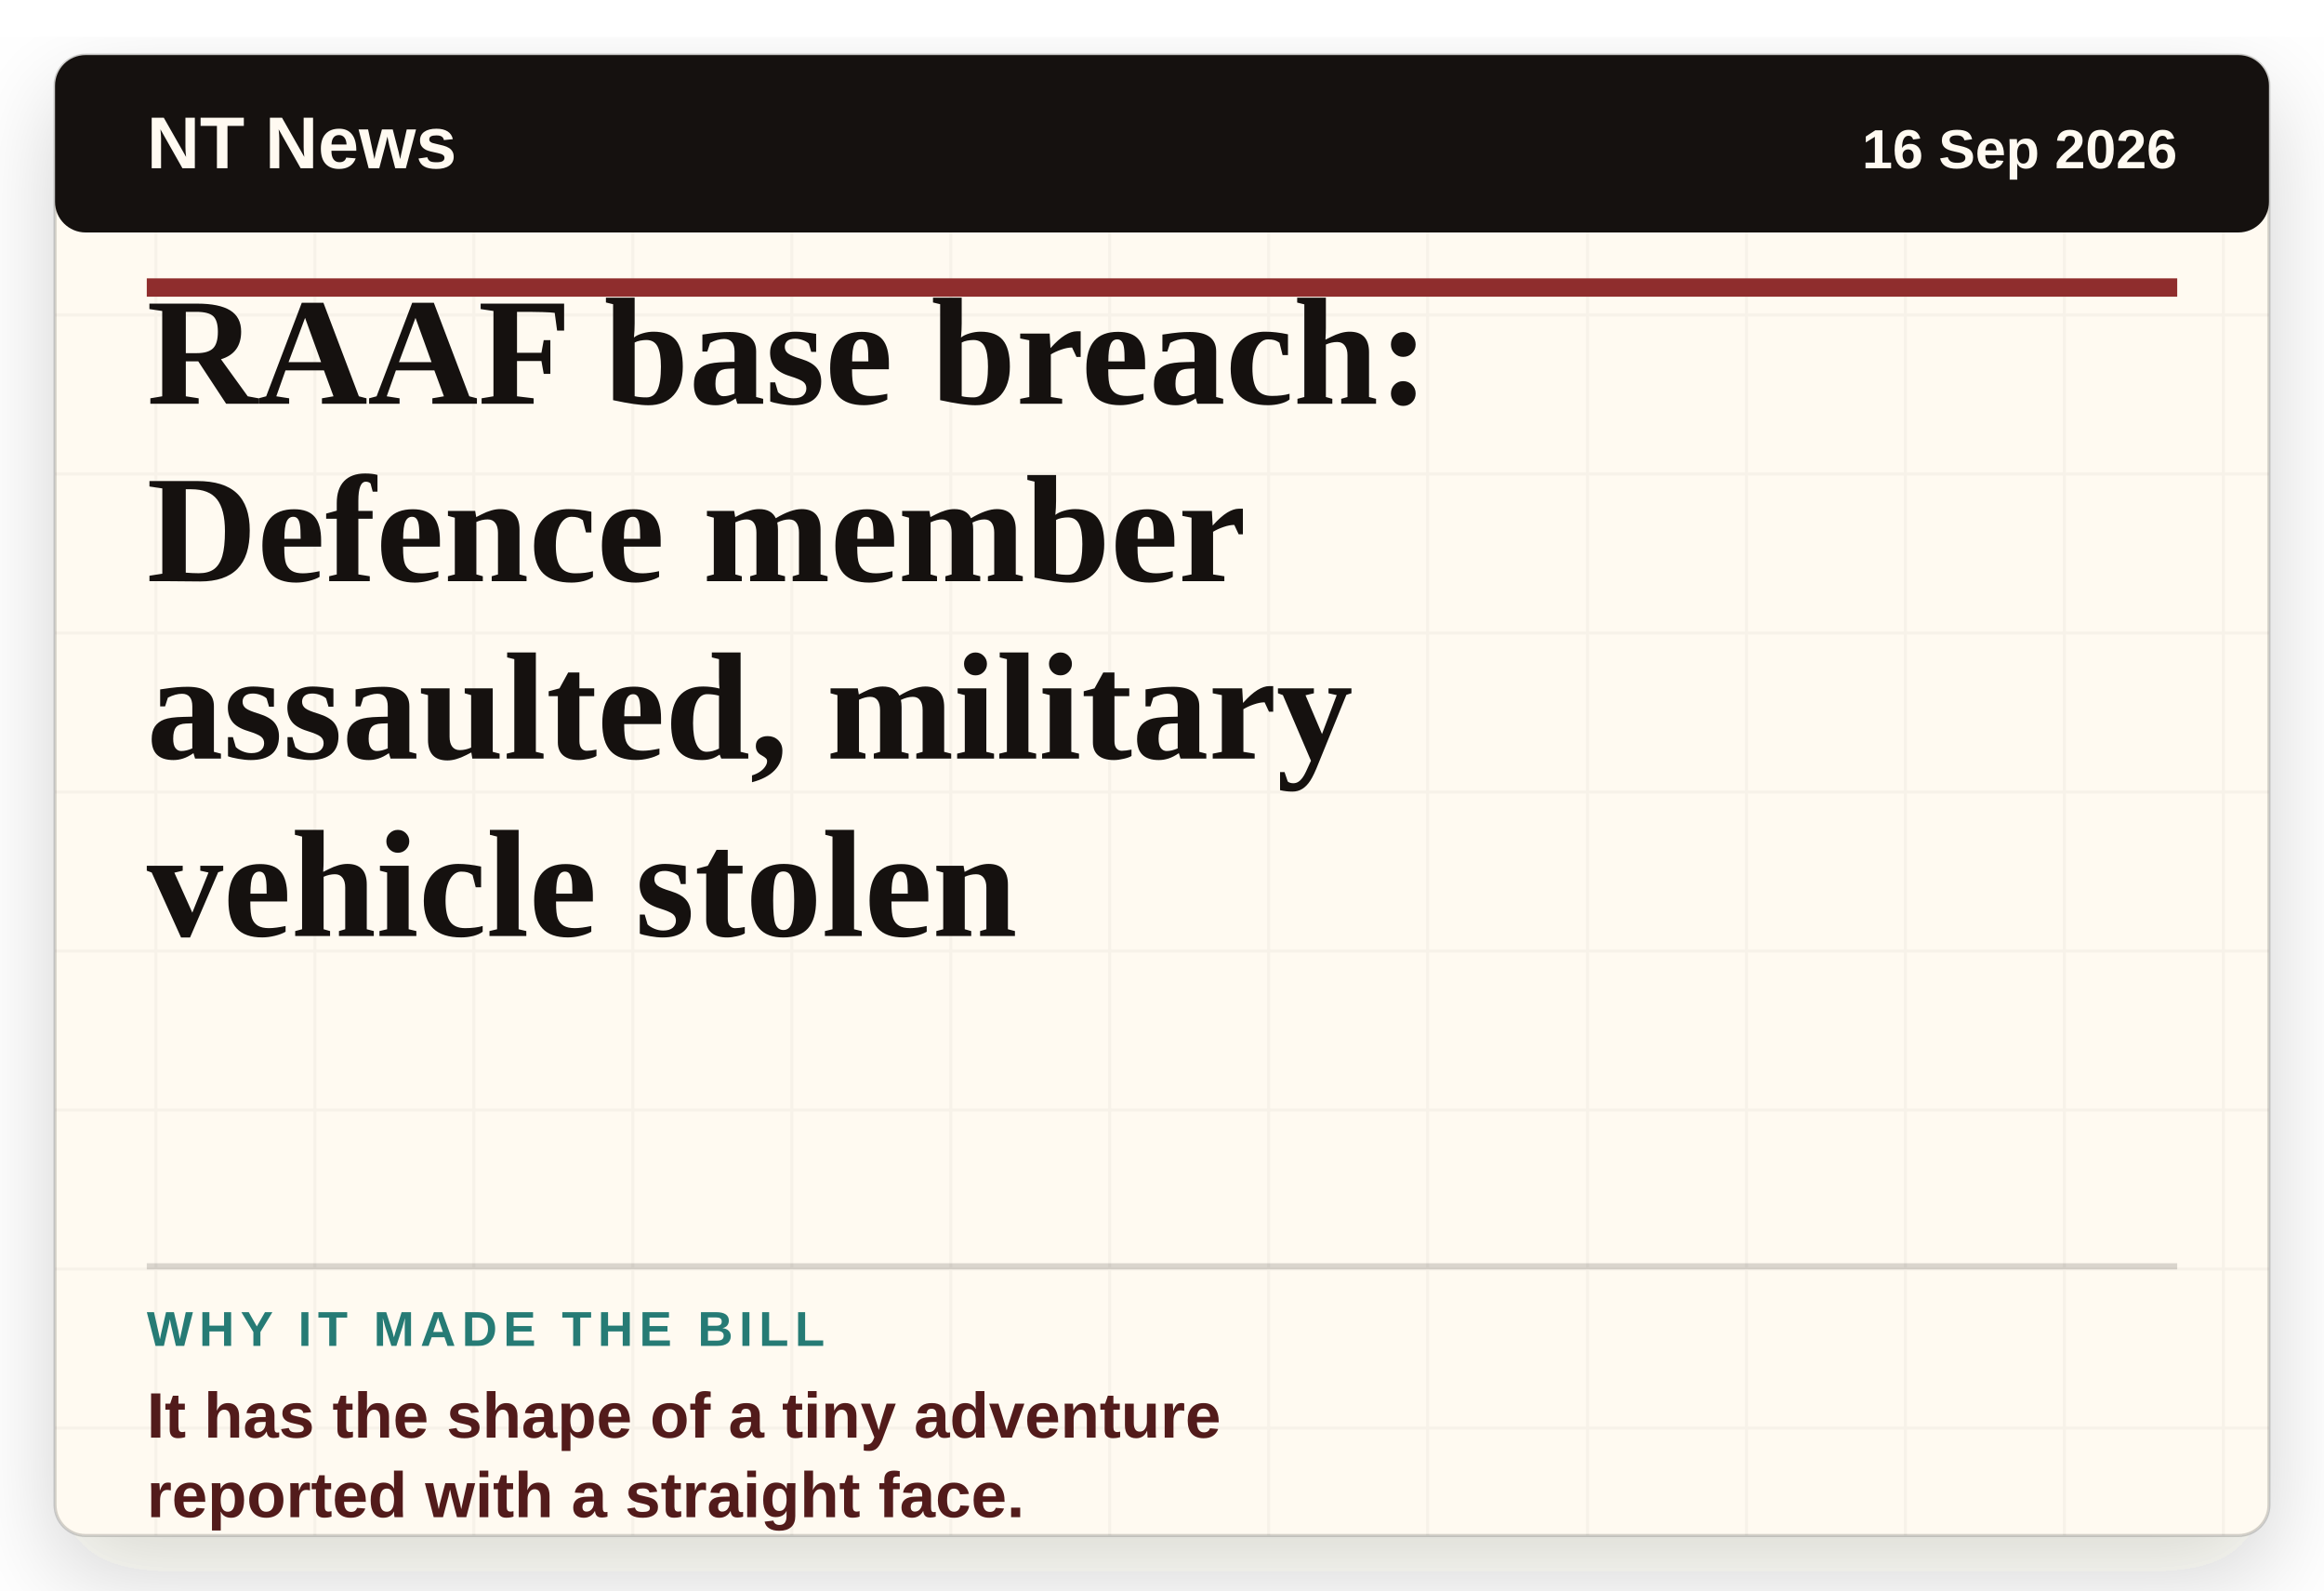
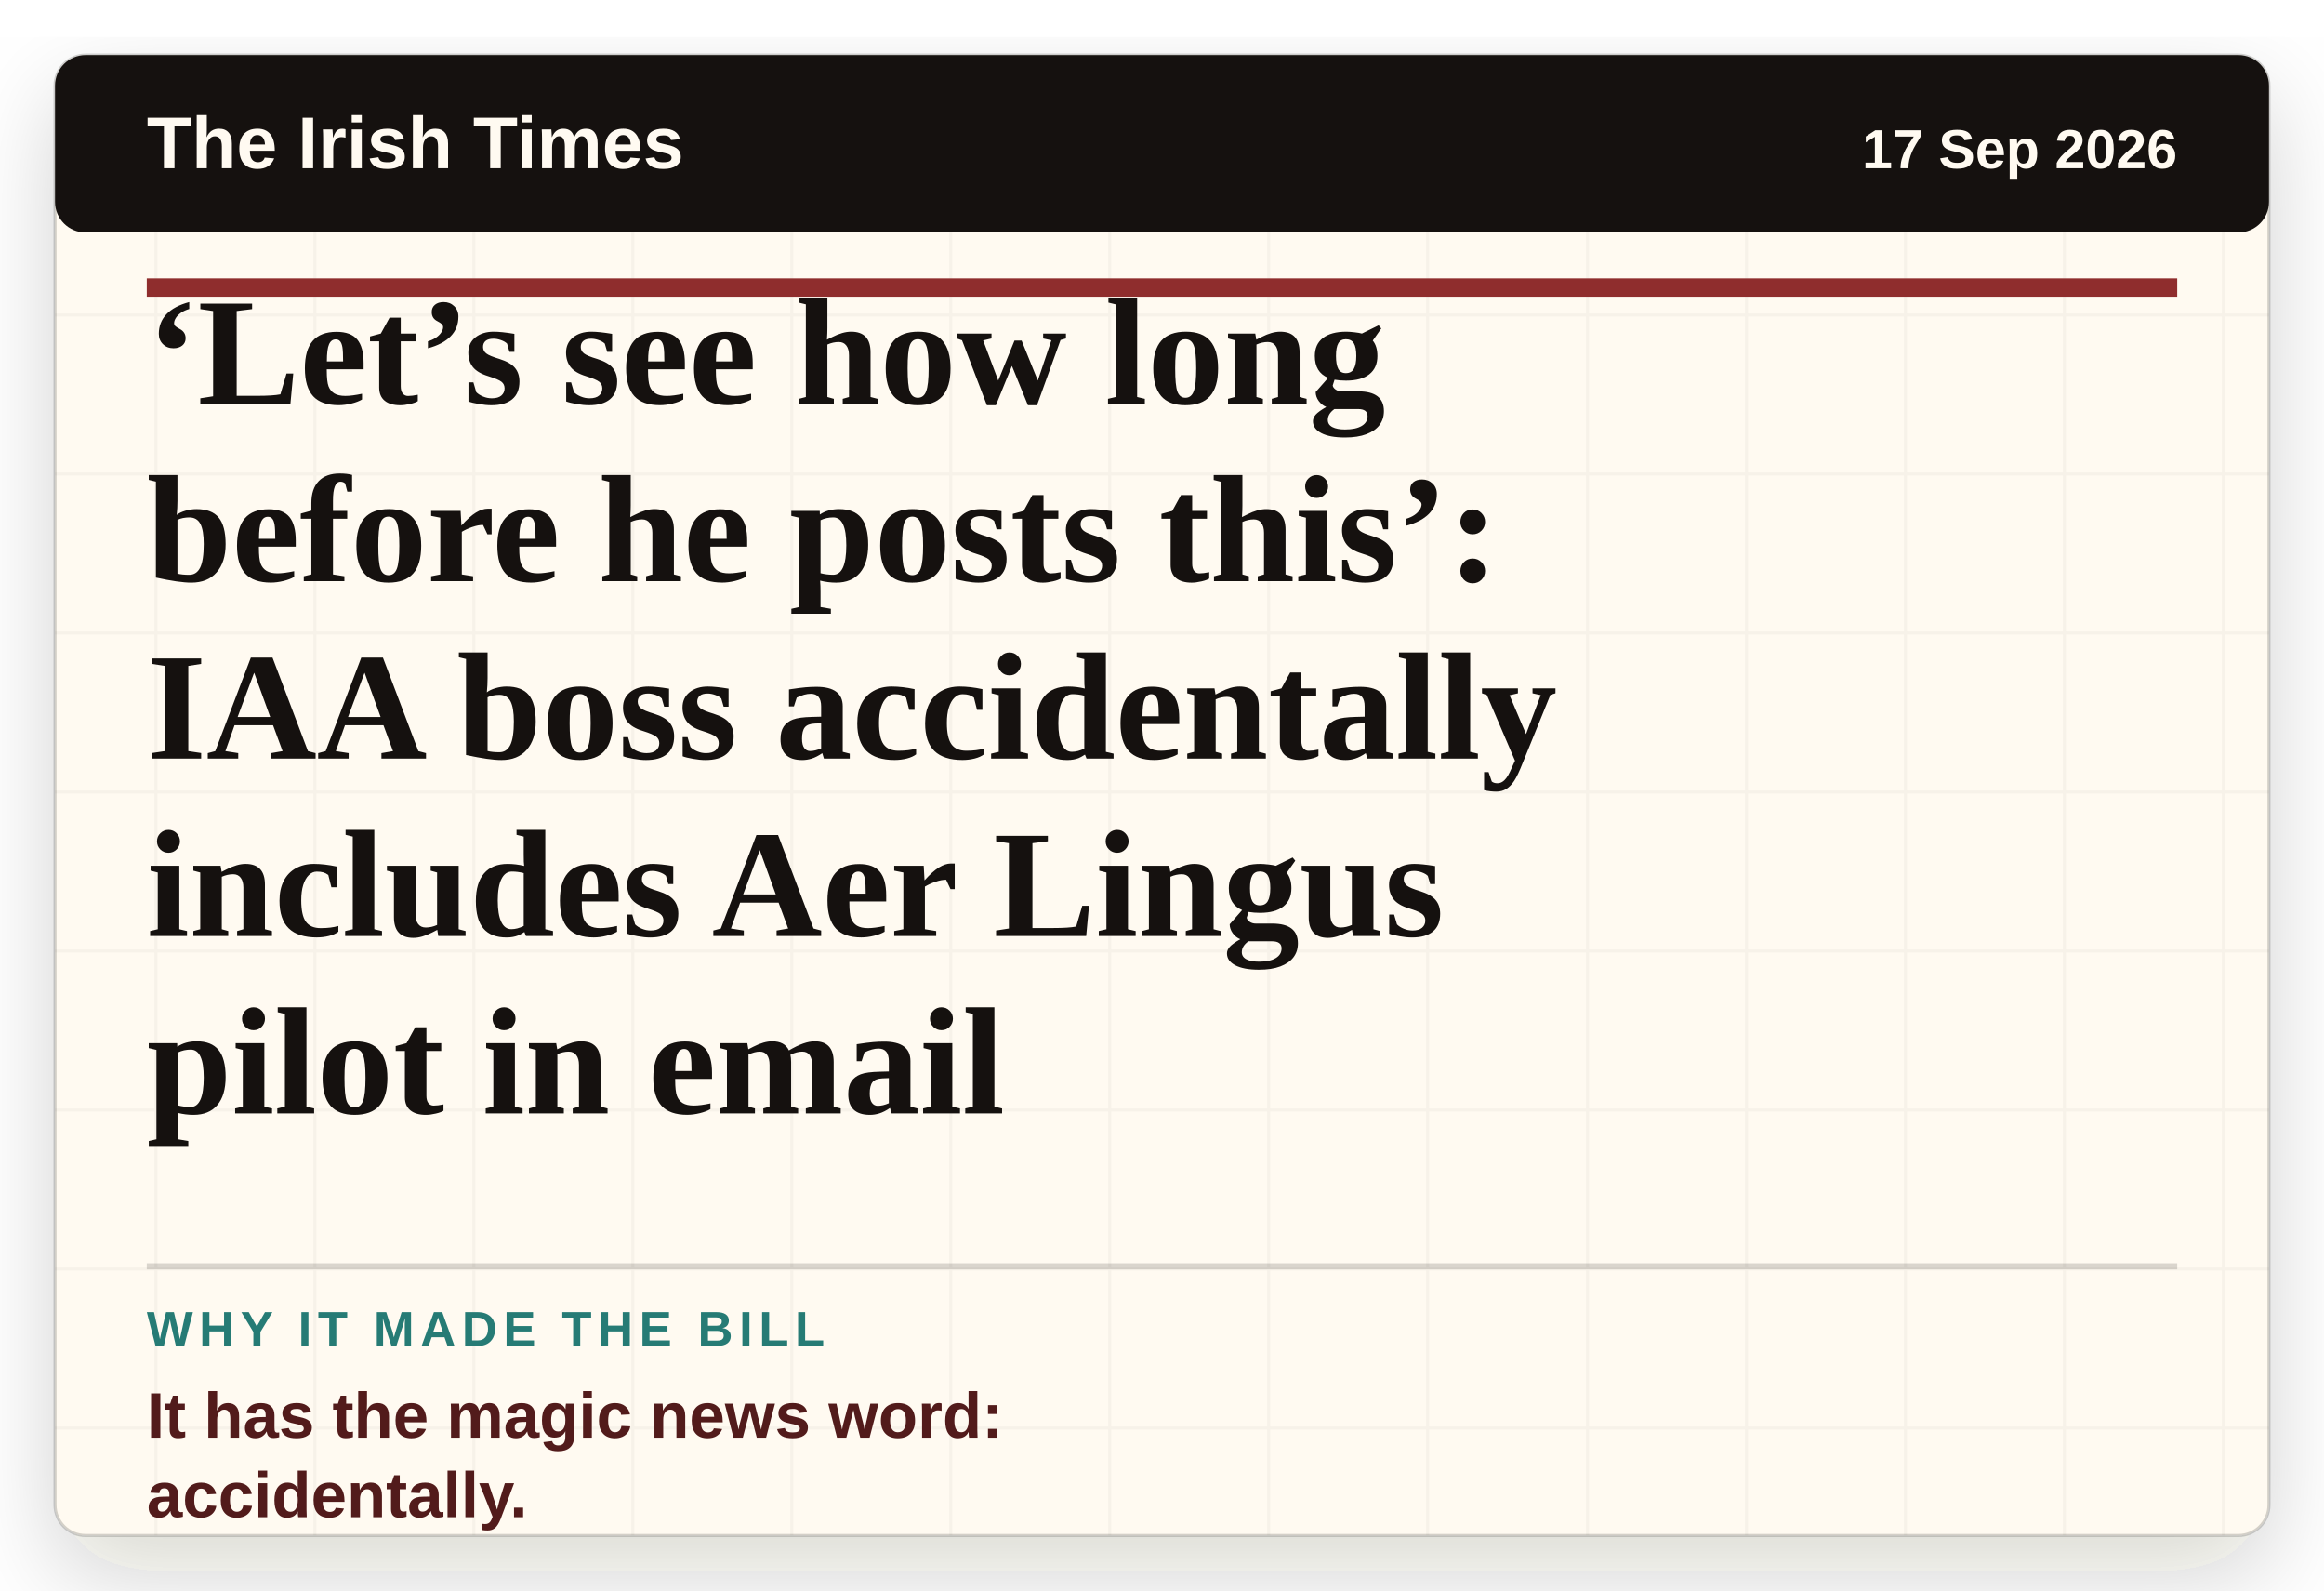
- <svg xmlns="http://www.w3.org/2000/svg" viewBox="0 0 760 520" role="img" aria-label="Headline card: RAAF base breach: Defence member assaulted, military vehicle stolen">
+ <svg xmlns="http://www.w3.org/2000/svg" viewBox="0 0 760 520" role="img" aria-label="Headline card: ‘Let’s see how long before he posts this’: IAA boss accidentally includes Aer Lingus pilot in email">
  <defs>
    <filter id="paper-shadow" x="-8%" y="-8%" width="116%" height="116%">
      <feDropShadow dx="0" dy="12" stdDeviation="16" flood-color="#2c1c12" flood-opacity="0.18" />
    </filter>
    <pattern id="paper" width="52" height="52" patternUnits="userSpaceOnUse">
      <rect width="52" height="52" fill="#fffaf1" />
      <path d="M0 51H52M51 0V52" stroke="#15110f" stroke-opacity="0.035" />
    </pattern>
  </defs>
  <rect x="18" y="18" width="724" height="484" rx="10" fill="url(#paper)" filter="url(#paper-shadow)" />
  <rect x="18" y="18" width="724" height="484" rx="10" fill="none" stroke="#15110f" stroke-opacity="0.18" />
  <rect x="18" y="18" width="724" height="58" rx="10" fill="#15110f" />
-   <text x="48" y="55" class="masthead">NT News</text>
-   <text x="712" y="55" class="date" text-anchor="end">16 Sep 2026</text>
+   <text x="48" y="55" class="masthead">The Irish Times</text>
+   <text x="712" y="55" class="date" text-anchor="end">17 Sep 2026</text>
  <line x1="48" y1="94" x2="712" y2="94" stroke="#8f2d2d" stroke-width="6" />
-   <text x="48" y="132" class="headline">RAAF base breach:</text>
-   <text x="48" y="190" class="headline">Defence member</text>
-   <text x="48" y="248" class="headline">assaulted, military</text>
-   <text x="48" y="306" class="headline">vehicle stolen</text>
+   <text x="48" y="132" class="headline">‘Let’s see how long</text>
+   <text x="48" y="190" class="headline">before he posts this’:</text>
+   <text x="48" y="248" class="headline">IAA boss accidentally</text>
+   <text x="48" y="306" class="headline">includes Aer Lingus</text>
+   <text x="48" y="364" class="headline">pilot in email</text>
  <line x1="48" y1="414" x2="712" y2="414" stroke="#15110f" stroke-opacity="0.16" stroke-width="2" />
  <text x="48" y="440" class="label">WHY IT MADE THE BILL</text>
-   <text x="48" y="470" class="why">It has the shape of a tiny adventure</text>
-   <text x="48" y="496" class="why">reported with a straight face.</text>
+   <text x="48" y="470" class="why">It has the magic news word:</text>
+   <text x="48" y="496" class="why">accidentally.</text>
  <style>
    .masthead { fill: #fffaf1; font-family: Arial, sans-serif; font-size: 24px; font-weight: 800; letter-spacing: 0; }
    .date { fill: #fffaf1; font-family: Arial, sans-serif; font-size: 18px; font-weight: 700; letter-spacing: 0; }
    .headline { fill: #15110f; font-family: Georgia, 'Times New Roman', serif; font-size: 50px; font-weight: 800; letter-spacing: 0; }
    .label { fill: #267b75; font-family: Arial, sans-serif; font-size: 16px; font-weight: 900; letter-spacing: 2px; }
    .why { fill: #521b1b; font-family: Arial, sans-serif; font-size: 21px; font-weight: 800; letter-spacing: 0; }
  </style>
</svg>
